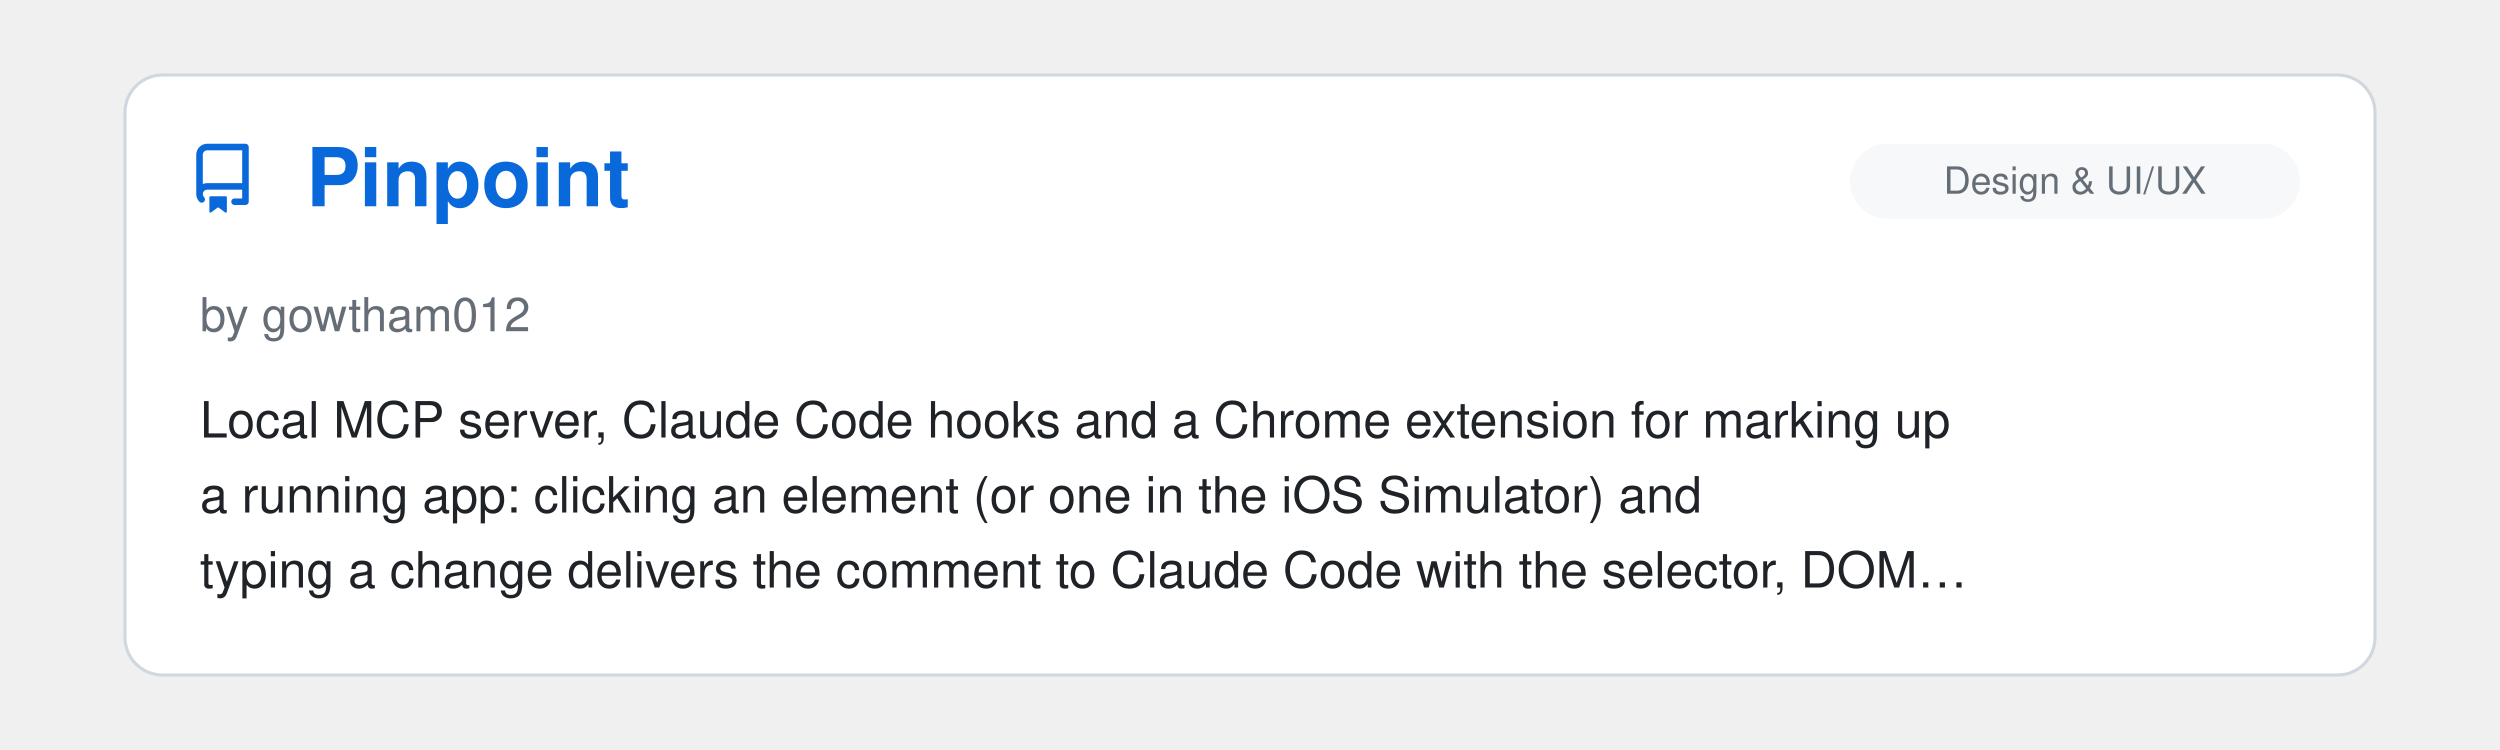
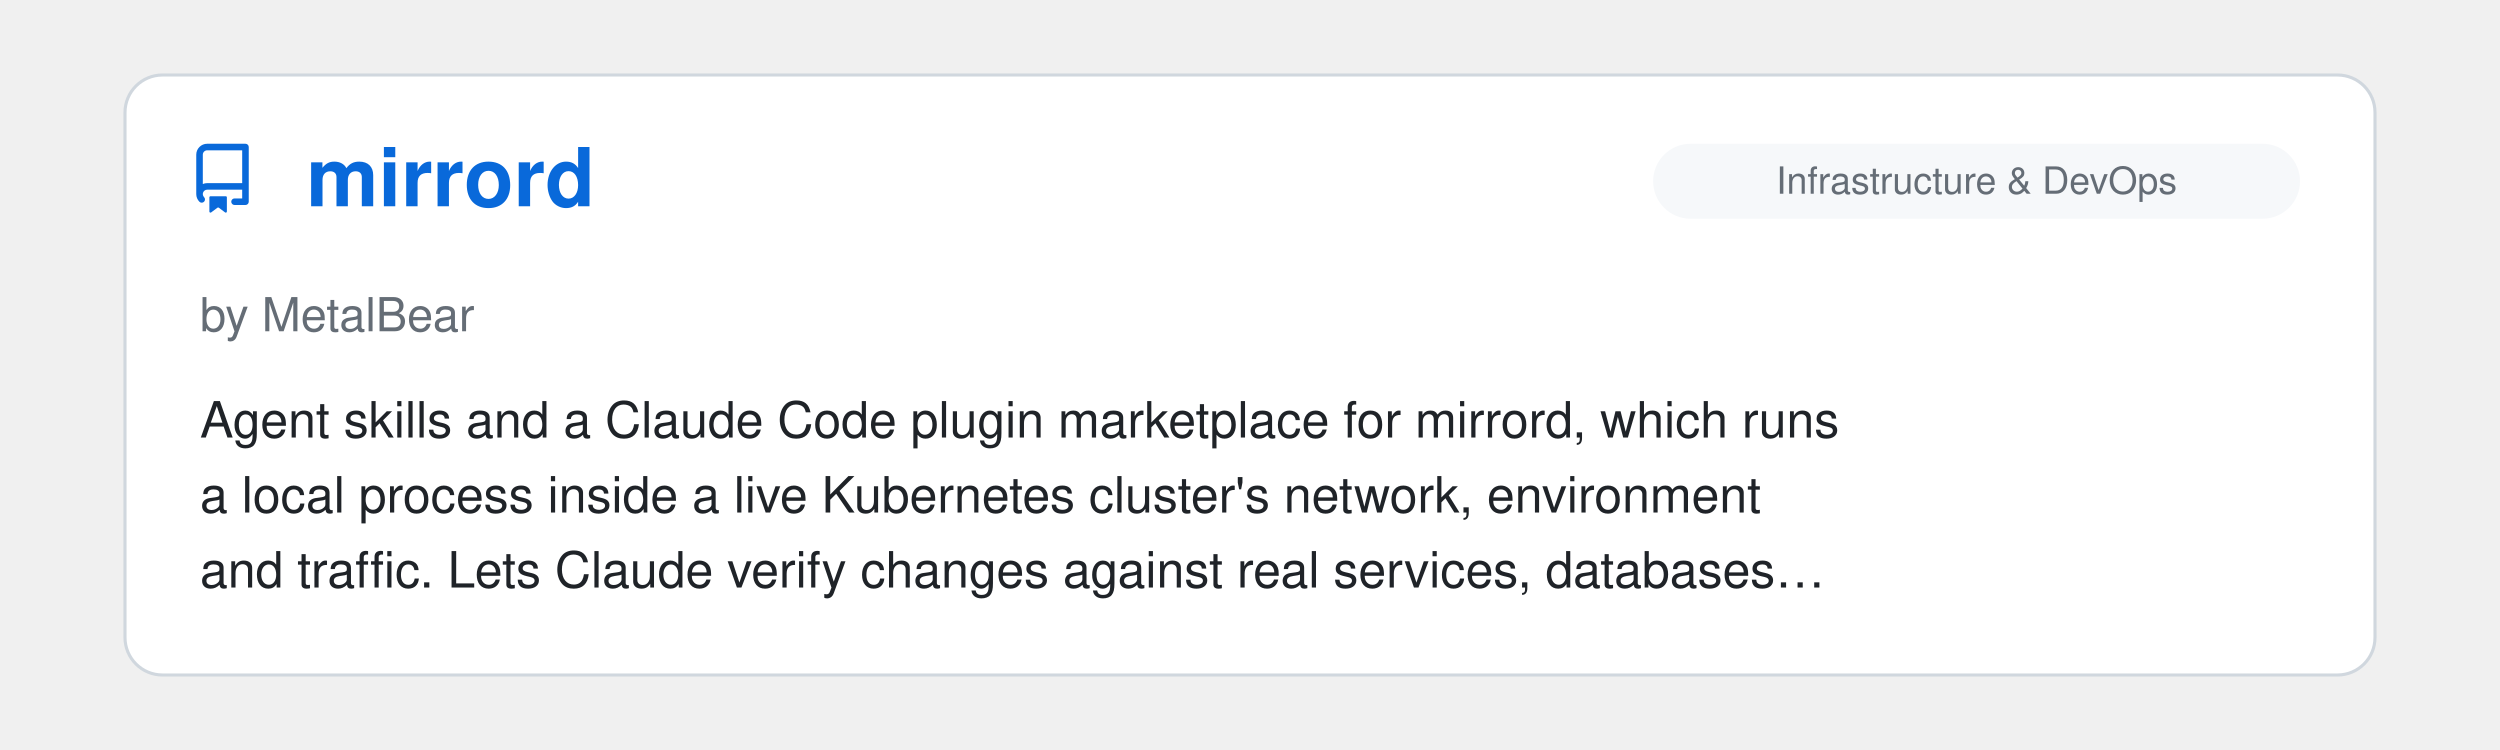
<svg xmlns="http://www.w3.org/2000/svg" viewBox="0 0 800 240" width="100%">
  <clipPath id="raClip">
    <rect x="0" y="0" width="800" height="240" />
  </clipPath>
  <g clip-path="url(#raClip)">
    <g id="raSlider">
      <animateTransform attributeName="transform" type="translate" calcMode="spline" values="0,0; 0,0; -800,0; -800,0; -1600,0; -1600,0; -2400,0; -2400,0; -3200,0; -3200,0; -4000,0; -4000,0; -4800,0" keyTimes="0; 0.15; 0.167; 0.317; 0.333; 0.483; 0.5; 0.65; 0.667; 0.817; 0.833; 0.983; 1" keySplines="0 0 1 1; 0.45 0 0.55 1; 0 0 1 1; 0.45 0 0.55 1; 0 0 1 1; 0.45 0 0.55 1; 0 0 1 1; 0.45 0 0.55 1; 0 0 1 1; 0.45 0 0.55 1; 0 0 1 1; 0.45 0 0.55 1" dur="39s" repeatCount="indefinite" />
      <g transform="translate(0, 0)">
        <rect x="40" y="24" width="720" height="192" rx="12" fill="#ffffff" stroke="#d0d7de" stroke-width="1" />
        <g transform="translate(60, 46) scale(1.4)" fill="#0969da">
          <path d="M2 2.5A2.5 2.5 0 0 1 4.5 0h8.75a.75.75 0 0 1 .75.75v12.5a.75.75 0 0 1-.75.75h-2.5a.75.75 0 0 1 0-1.5h1.75v-2h-8a1 1 0 0 0-.714 1.7.75.75 0 1 1-1.072 1.05A2.495 2.495 0 0 1 2 11.5Zm10.5-1h-8a1 1 0 0 0-1 1v6.708A2.486 2.486 0 0 1 4.5 9h8ZM5 12.25a.25.25 0 0 1 .25-.25h3.5a.25.25 0 0 1 .25.25v3.25a.25.25 0 0 1-.4.2l-1.45-1.087a.249.249 0 0 0-.3 0L5.4 15.7a.25.25 0 0 1-.4-.2Z" />
        </g>
+         <text x="98" y="66" font-family="-apple-system, BlinkMacSystemFont, 'Segoe UI', Helvetica, Arial, sans-serif" font-size="26" font-weight="700" fill="#0969da">mirrord</text>
+         <rect x="529" y="46" width="207" height="24" rx="12" fill="#f6f8fa" />
+         <text x="632.5" y="62" text-anchor="middle" font-family="-apple-system, BlinkMacSystemFont, 'Segoe UI', Helvetica, Arial, sans-serif" font-size="12" fill="#656d76">Infrastructure &amp; DevOps</text>
+         <text x="64" y="106" font-family="-apple-system, BlinkMacSystemFont, 'Segoe UI', Helvetica, Arial, sans-serif" font-size="15" fill="#656d76">by MetalBear</text>
+         <text x="64" y="140" font-family="-apple-system, BlinkMacSystemFont, 'Segoe UI', Helvetica, Arial, sans-serif" font-size="16" fill="#1f2328">Agent skills and a Claude Code plugin marketplace for mirrord, which runs</text>
+         <text x="64" y="164" font-family="-apple-system, BlinkMacSystemFont, 'Segoe UI', Helvetica, Arial, sans-serif" font-size="16" fill="#1f2328">a local process inside a live Kubernetes cluster's network, environment</text>
+         <text x="64" y="188" font-family="-apple-system, BlinkMacSystemFont, 'Segoe UI', Helvetica, Arial, sans-serif" font-size="16" fill="#1f2328">and traffic. Lets Claude verify changes against real services, databases…</text>
+       </g>
+       <g transform="translate(800, 0)">
+         <rect x="40" y="24" width="720" height="192" rx="12" fill="#ffffff" stroke="#d0d7de" stroke-width="1" />
+         <g transform="translate(60, 46) scale(1.4)" fill="#0969da">
+           <path d="M2 2.5A2.5 2.5 0 0 1 4.5 0h8.75a.75.75 0 0 1 .75.75v12.5a.75.75 0 0 1-.75.75h-2.5a.75.75 0 0 1 0-1.5h1.75v-2h-8a1 1 0 0 0-.714 1.7.75.75 0 1 1-1.072 1.05A2.495 2.495 0 0 1 2 11.5Zm10.5-1h-8a1 1 0 0 0-1 1v6.708A2.486 2.486 0 0 1 4.5 9h8ZM5 12.25a.25.25 0 0 1 .25-.25h3.5a.25.25 0 0 1 .25.25v3.25a.25.25 0 0 1-.4.2l-1.45-1.087a.249.249 0 0 0-.3 0L5.4 15.7a.25.25 0 0 1-.4-.2Z" />
+         </g>
        <text x="98" y="66" font-family="-apple-system, BlinkMacSystemFont, 'Segoe UI', Helvetica, Arial, sans-serif" font-size="26" font-weight="700" fill="#0969da">Pinpoint</text>
        <rect x="592" y="46" width="144" height="24" rx="12" fill="#f6f8fa" />
        <text x="664.0" y="62" text-anchor="middle" font-family="-apple-system, BlinkMacSystemFont, 'Segoe UI', Helvetica, Arial, sans-serif" font-size="12" fill="#656d76">Design &amp; UI/UX</text>
        <text x="64" y="106" font-family="-apple-system, BlinkMacSystemFont, 'Segoe UI', Helvetica, Arial, sans-serif" font-size="15" fill="#656d76">by gowtham012</text>
        <text x="64" y="140" font-family="-apple-system, BlinkMacSystemFont, 'Segoe UI', Helvetica, Arial, sans-serif" font-size="16" fill="#1f2328">Local MCP server, Claude Code hooks and a Chrome extension for marking up</text>
        <text x="64" y="164" font-family="-apple-system, BlinkMacSystemFont, 'Segoe UI', Helvetica, Arial, sans-serif" font-size="16" fill="#1f2328">a running app: clicking an element (or one in the iOS Simulator) and</text>
        <text x="64" y="188" font-family="-apple-system, BlinkMacSystemFont, 'Segoe UI', Helvetica, Arial, sans-serif" font-size="16" fill="#1f2328">typing a change delivers the comment to Claude Code with the selector, DOM…</text>
      </g>
-       <g transform="translate(800, 0)">
+       <g transform="translate(1600, 0)">
        <rect x="40" y="24" width="720" height="192" rx="12" fill="#ffffff" stroke="#d0d7de" stroke-width="1" />
        <g transform="translate(60, 46) scale(1.4)" fill="#0969da">
          <path d="M2 2.5A2.5 2.5 0 0 1 4.5 0h8.75a.75.75 0 0 1 .75.75v12.5a.75.75 0 0 1-.75.75h-2.5a.75.75 0 0 1 0-1.5h1.75v-2h-8a1 1 0 0 0-.714 1.7.75.75 0 1 1-1.072 1.05A2.495 2.495 0 0 1 2 11.5Zm10.5-1h-8a1 1 0 0 0-1 1v6.708A2.486 2.486 0 0 1 4.5 9h8ZM5 12.25a.25.25 0 0 1 .25-.25h3.5a.25.25 0 0 1 .25.25v3.25a.25.25 0 0 1-.4.2l-1.45-1.087a.249.249 0 0 0-.3 0L5.4 15.7a.25.25 0 0 1-.4-.2Z" />
        </g>
        <text x="98" y="66" font-family="-apple-system, BlinkMacSystemFont, 'Segoe UI', Helvetica, Arial, sans-serif" font-size="26" font-weight="700" fill="#0969da">atelier</text>
        <rect x="592" y="46" width="144" height="24" rx="12" fill="#f6f8fa" />
        <text x="664.0" y="62" text-anchor="middle" font-family="-apple-system, BlinkMacSystemFont, 'Segoe UI', Helvetica, Arial, sans-serif" font-size="12" fill="#656d76">Design &amp; UI/UX</text>
        <text x="64" y="106" font-family="-apple-system, BlinkMacSystemFont, 'Segoe UI', Helvetica, Arial, sans-serif" font-size="15" fill="#656d76">by Ethan Yucetepe</text>
        <text x="64" y="140" font-family="-apple-system, BlinkMacSystemFont, 'Segoe UI', Helvetica, Arial, sans-serif" font-size="16" fill="#1f2328">Claude Code plugin with eight design-automation skills driven by one</text>
        <text x="64" y="164" font-family="-apple-system, BlinkMacSystemFont, 'Segoe UI', Helvetica, Arial, sans-serif" font-size="16" fill="#1f2328">schema-validated brand.json: design tokens for CSS, Tailwind, TypeScript</text>
        <text x="64" y="188" font-family="-apple-system, BlinkMacSystemFont, 'Segoe UI', Helvetica, Arial, sans-serif" font-size="16" fill="#1f2328">and Figma, social cards, favicon and app-icon sets, responsive AVIF and…</text>
      </g>
-       <g transform="translate(1600, 0)">
+       <g transform="translate(2400, 0)">
        <rect x="40" y="24" width="720" height="192" rx="12" fill="#ffffff" stroke="#d0d7de" stroke-width="1" />
        <g transform="translate(60, 46) scale(1.4)" fill="#0969da">
          <path d="M2 2.5A2.5 2.5 0 0 1 4.5 0h8.75a.75.75 0 0 1 .75.75v12.5a.75.75 0 0 1-.75.75h-2.5a.75.75 0 0 1 0-1.5h1.75v-2h-8a1 1 0 0 0-.714 1.7.75.75 0 1 1-1.072 1.05A2.495 2.495 0 0 1 2 11.5Zm10.5-1h-8a1 1 0 0 0-1 1v6.708A2.486 2.486 0 0 1 4.5 9h8ZM5 12.25a.25.25 0 0 1 .25-.25h3.5a.25.25 0 0 1 .25.25v3.25a.25.25 0 0 1-.4.2l-1.45-1.087a.249.249 0 0 0-.3 0L5.4 15.7a.25.25 0 0 1-.4-.2Z" />
        </g>
        <text x="98" y="66" font-family="-apple-system, BlinkMacSystemFont, 'Segoe UI', Helvetica, Arial, sans-serif" font-size="26" font-weight="700" fill="#0969da">Consort</text>
        <rect x="585" y="46" width="151" height="24" rx="12" fill="#f6f8fa" />
        <text x="660.5" y="62" text-anchor="middle" font-family="-apple-system, BlinkMacSystemFont, 'Segoe UI', Helvetica, Arial, sans-serif" font-size="12" fill="#656d76">Agent Orchestration</text>
        <text x="64" y="106" font-family="-apple-system, BlinkMacSystemFont, 'Segoe UI', Helvetica, Arial, sans-serif" font-size="15" fill="#656d76">by Kevin Hartman</text>
        <text x="64" y="140" font-family="-apple-system, BlinkMacSystemFont, 'Segoe UI', Helvetica, Arial, sans-serif" font-size="16" fill="#1f2328">Spec-first, test-driven agent framework: runs the build loop against live</text>
        <text x="64" y="164" font-family="-apple-system, BlinkMacSystemFont, 'Segoe UI', Helvetica, Arial, sans-serif" font-size="16" fill="#1f2328">Lakebase Postgres branches under a deterministic orchestrator, with human-</text>
        <text x="64" y="188" font-family="-apple-system, BlinkMacSystemFont, 'Segoe UI', Helvetica, Arial, sans-serif" font-size="16" fill="#1f2328">approval gates.</text>
      </g>
-       <g transform="translate(2400, 0)">
+       <g transform="translate(3200, 0)">
        <rect x="40" y="24" width="720" height="192" rx="12" fill="#ffffff" stroke="#d0d7de" stroke-width="1" />
        <g transform="translate(60, 46) scale(1.4)" fill="#0969da">
          <path d="M2 2.5A2.5 2.5 0 0 1 4.5 0h8.75a.75.75 0 0 1 .75.75v12.5a.75.75 0 0 1-.75.75h-2.5a.75.75 0 0 1 0-1.5h1.75v-2h-8a1 1 0 0 0-.714 1.7.75.75 0 1 1-1.072 1.05A2.495 2.495 0 0 1 2 11.5Zm10.5-1h-8a1 1 0 0 0-1 1v6.708A2.486 2.486 0 0 1 4.5 9h8ZM5 12.25a.25.25 0 0 1 .25-.25h3.5a.25.25 0 0 1 .25.25v3.25a.25.25 0 0 1-.4.2l-1.45-1.087a.249.249 0 0 0-.3 0L5.4 15.7a.25.25 0 0 1-.4-.2Z" />
        </g>
        <text x="98" y="66" font-family="-apple-system, BlinkMacSystemFont, 'Segoe UI', Helvetica, Arial, sans-serif" font-size="26" font-weight="700" fill="#0969da">geo-sleuth</text>
        <rect x="516" y="46" width="220" height="24" rx="12" fill="#f6f8fa" />
        <text x="626.0" y="62" text-anchor="middle" font-family="-apple-system, BlinkMacSystemFont, 'Segoe UI', Helvetica, Arial, sans-serif" font-size="12" fill="#656d76">Research &amp; Scientific Inquiry</text>
        <text x="64" y="106" font-family="-apple-system, BlinkMacSystemFont, 'Segoe UI', Helvetica, Arial, sans-serif" font-size="15" fill="#656d76">by Oldcircle</text>
        <text x="64" y="140" font-family="-apple-system, BlinkMacSystemFont, 'Segoe UI', Helvetica, Arial, sans-serif" font-size="16" fill="#1f2328">An agent skill that geolocates a photo with no readable text. Single-</text>
        <text x="64" y="164" font-family="-apple-system, BlinkMacSystemFont, 'Segoe UI', Helvetica, Arial, sans-serif" font-size="16" fill="#1f2328">purpose Python scripts search and rank candidates using OpenStreetMap</text>
        <text x="64" y="188" font-family="-apple-system, BlinkMacSystemFont, 'Segoe UI', Helvetica, Arial, sans-serif" font-size="16" fill="#1f2328">geometry, elevation skylines, satellite imagery and street view. The…</text>
      </g>
-       <g transform="translate(3200, 0)">
+       <g transform="translate(4000, 0)">
        <rect x="40" y="24" width="720" height="192" rx="12" fill="#ffffff" stroke="#d0d7de" stroke-width="1" />
        <g transform="translate(60, 46) scale(1.4)" fill="#0969da">
          <path d="M2 2.5A2.5 2.5 0 0 1 4.5 0h8.75a.75.75 0 0 1 .75.75v12.5a.75.75 0 0 1-.75.75h-2.5a.75.75 0 0 1 0-1.5h1.75v-2h-8a1 1 0 0 0-.714 1.7.75.75 0 1 1-1.072 1.05A2.495 2.495 0 0 1 2 11.5Zm10.5-1h-8a1 1 0 0 0-1 1v6.708A2.486 2.486 0 0 1 4.5 9h8ZM5 12.25a.25.25 0 0 1 .25-.25h3.5a.25.25 0 0 1 .25.25v3.25a.25.25 0 0 1-.4.2l-1.45-1.087a.249.249 0 0 0-.3 0L5.4 15.7a.25.25 0 0 1-.4-.2Z" />
        </g>
        <text x="98" y="66" font-family="-apple-system, BlinkMacSystemFont, 'Segoe UI', Helvetica, Arial, sans-serif" font-size="26" font-weight="700" fill="#0969da">Agent 007</text>
        <rect x="585" y="46" width="151" height="24" rx="12" fill="#f6f8fa" />
        <text x="660.5" y="62" text-anchor="middle" font-family="-apple-system, BlinkMacSystemFont, 'Segoe UI', Helvetica, Arial, sans-serif" font-size="12" fill="#656d76">Agent Orchestration</text>
        <text x="64" y="106" font-family="-apple-system, BlinkMacSystemFont, 'Segoe UI', Helvetica, Arial, sans-serif" font-size="15" fill="#656d76">by bill10</text>
        <text x="64" y="140" font-family="-apple-system, BlinkMacSystemFont, 'Segoe UI', Helvetica, Arial, sans-serif" font-size="16" fill="#1f2328">A self-hosted office with a pleasing pixel-art UI where one manager agent,</text>
        <text x="64" y="164" font-family="-apple-system, BlinkMacSystemFont, 'Segoe UI', Helvetica, Arial, sans-serif" font-size="16" fill="#1f2328">Billion, takes a mission, posts jobs to a board, and reviews and merges</text>
        <text x="64" y="188" font-family="-apple-system, BlinkMacSystemFont, 'Segoe UI', Helvetica, Arial, sans-serif" font-size="16" fill="#1f2328">pull requests that Claude Code and Codex workers open from their own git…</text>
      </g>
-       <g transform="translate(4000, 0)">
-         <rect x="40" y="24" width="720" height="192" rx="12" fill="#ffffff" stroke="#d0d7de" stroke-width="1" />
-         <g transform="translate(60, 46) scale(1.4)" fill="#0969da">
-           <path d="M2 2.5A2.5 2.5 0 0 1 4.5 0h8.75a.75.75 0 0 1 .75.75v12.5a.75.75 0 0 1-.75.75h-2.5a.75.75 0 0 1 0-1.5h1.75v-2h-8a1 1 0 0 0-.714 1.7.75.75 0 1 1-1.072 1.05A2.495 2.495 0 0 1 2 11.5Zm10.5-1h-8a1 1 0 0 0-1 1v6.708A2.486 2.486 0 0 1 4.5 9h8ZM5 12.25a.25.25 0 0 1 .25-.25h3.5a.25.25 0 0 1 .25.25v3.25a.25.25 0 0 1-.4.2l-1.45-1.087a.249.249 0 0 0-.3 0L5.4 15.7a.25.25 0 0 1-.4-.2Z" />
-         </g>
-         <text x="98" y="66" font-family="-apple-system, BlinkMacSystemFont, 'Segoe UI', Helvetica, Arial, sans-serif" font-size="26" font-weight="700" fill="#0969da">Story Skills</text>
-         <rect x="529" y="46" width="207" height="24" rx="12" fill="#f6f8fa" />
-         <text x="632.5" y="62" text-anchor="middle" font-family="-apple-system, BlinkMacSystemFont, 'Segoe UI', Helvetica, Arial, sans-serif" font-size="12" fill="#656d76">Writing &amp; Prose Quality</text>
-         <text x="64" y="106" font-family="-apple-system, BlinkMacSystemFont, 'Segoe UI', Helvetica, Arial, sans-serif" font-size="15" fill="#656d76">by Daniel Dewhurst</text>
-         <text x="64" y="140" font-family="-apple-system, BlinkMacSystemFont, 'Segoe UI', Helvetica, Arial, sans-serif" font-size="16" fill="#1f2328">Skills for planning and drafting fiction as markdown with YAML</text>
-         <text x="64" y="164" font-family="-apple-system, BlinkMacSystemFont, 'Segoe UI', Helvetica, Arial, sans-serif" font-size="16" fill="#1f2328">frontmatter: story bible, characters, worldbuilding, arcs, scenes, and</text>
-         <text x="64" y="188" font-family="-apple-system, BlinkMacSystemFont, 'Segoe UI', Helvetica, Arial, sans-serif" font-size="16" fill="#1f2328">chapters. Includes a dependency-free CLI whose continuity checker flags…</text>
-       </g>
      <g transform="translate(4800, 0)">
        <rect x="40" y="24" width="720" height="192" rx="12" fill="#ffffff" stroke="#d0d7de" stroke-width="1" />
        <g transform="translate(60, 46) scale(1.4)" fill="#0969da">
          <path d="M2 2.5A2.5 2.5 0 0 1 4.5 0h8.75a.75.75 0 0 1 .75.75v12.5a.75.75 0 0 1-.75.75h-2.5a.75.75 0 0 1 0-1.5h1.75v-2h-8a1 1 0 0 0-.714 1.7.75.75 0 1 1-1.072 1.05A2.495 2.495 0 0 1 2 11.5Zm10.5-1h-8a1 1 0 0 0-1 1v6.708A2.486 2.486 0 0 1 4.5 9h8ZM5 12.25a.25.25 0 0 1 .25-.25h3.5a.25.25 0 0 1 .25.25v3.25a.25.25 0 0 1-.4.2l-1.45-1.087a.249.249 0 0 0-.3 0L5.4 15.7a.25.25 0 0 1-.4-.2Z" />
        </g>
-         <text x="98" y="66" font-family="-apple-system, BlinkMacSystemFont, 'Segoe UI', Helvetica, Arial, sans-serif" font-size="26" font-weight="700" fill="#0969da">Pinpoint</text>
-         <rect x="592" y="46" width="144" height="24" rx="12" fill="#f6f8fa" />
-         <text x="664.0" y="62" text-anchor="middle" font-family="-apple-system, BlinkMacSystemFont, 'Segoe UI', Helvetica, Arial, sans-serif" font-size="12" fill="#656d76">Design &amp; UI/UX</text>
-         <text x="64" y="106" font-family="-apple-system, BlinkMacSystemFont, 'Segoe UI', Helvetica, Arial, sans-serif" font-size="15" fill="#656d76">by gowtham012</text>
-         <text x="64" y="140" font-family="-apple-system, BlinkMacSystemFont, 'Segoe UI', Helvetica, Arial, sans-serif" font-size="16" fill="#1f2328">Local MCP server, Claude Code hooks and a Chrome extension for marking up</text>
-         <text x="64" y="164" font-family="-apple-system, BlinkMacSystemFont, 'Segoe UI', Helvetica, Arial, sans-serif" font-size="16" fill="#1f2328">a running app: clicking an element (or one in the iOS Simulator) and</text>
-         <text x="64" y="188" font-family="-apple-system, BlinkMacSystemFont, 'Segoe UI', Helvetica, Arial, sans-serif" font-size="16" fill="#1f2328">typing a change delivers the comment to Claude Code with the selector, DOM…</text>
+         <text x="98" y="66" font-family="-apple-system, BlinkMacSystemFont, 'Segoe UI', Helvetica, Arial, sans-serif" font-size="26" font-weight="700" fill="#0969da">mirrord</text>
+         <rect x="529" y="46" width="207" height="24" rx="12" fill="#f6f8fa" />
+         <text x="632.5" y="62" text-anchor="middle" font-family="-apple-system, BlinkMacSystemFont, 'Segoe UI', Helvetica, Arial, sans-serif" font-size="12" fill="#656d76">Infrastructure &amp; DevOps</text>
+         <text x="64" y="106" font-family="-apple-system, BlinkMacSystemFont, 'Segoe UI', Helvetica, Arial, sans-serif" font-size="15" fill="#656d76">by MetalBear</text>
+         <text x="64" y="140" font-family="-apple-system, BlinkMacSystemFont, 'Segoe UI', Helvetica, Arial, sans-serif" font-size="16" fill="#1f2328">Agent skills and a Claude Code plugin marketplace for mirrord, which runs</text>
+         <text x="64" y="164" font-family="-apple-system, BlinkMacSystemFont, 'Segoe UI', Helvetica, Arial, sans-serif" font-size="16" fill="#1f2328">a local process inside a live Kubernetes cluster's network, environment</text>
+         <text x="64" y="188" font-family="-apple-system, BlinkMacSystemFont, 'Segoe UI', Helvetica, Arial, sans-serif" font-size="16" fill="#1f2328">and traffic. Lets Claude verify changes against real services, databases…</text>
      </g>
    </g>
  </g>
</svg>
